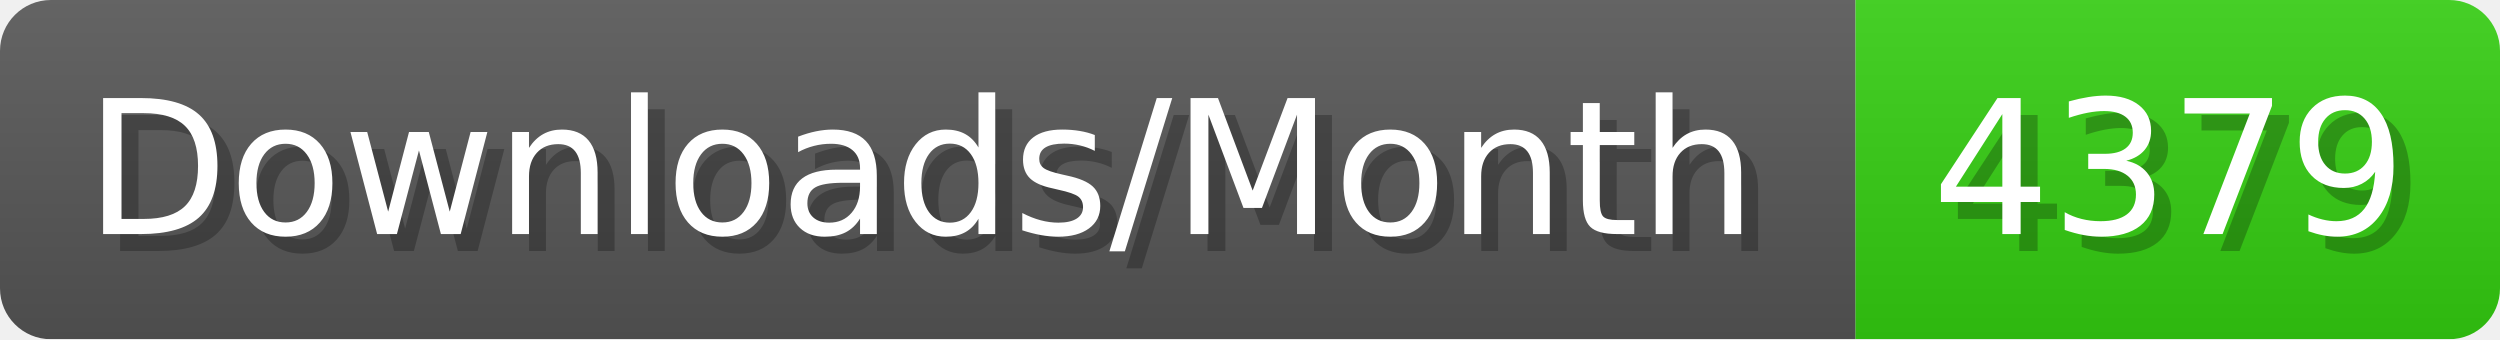
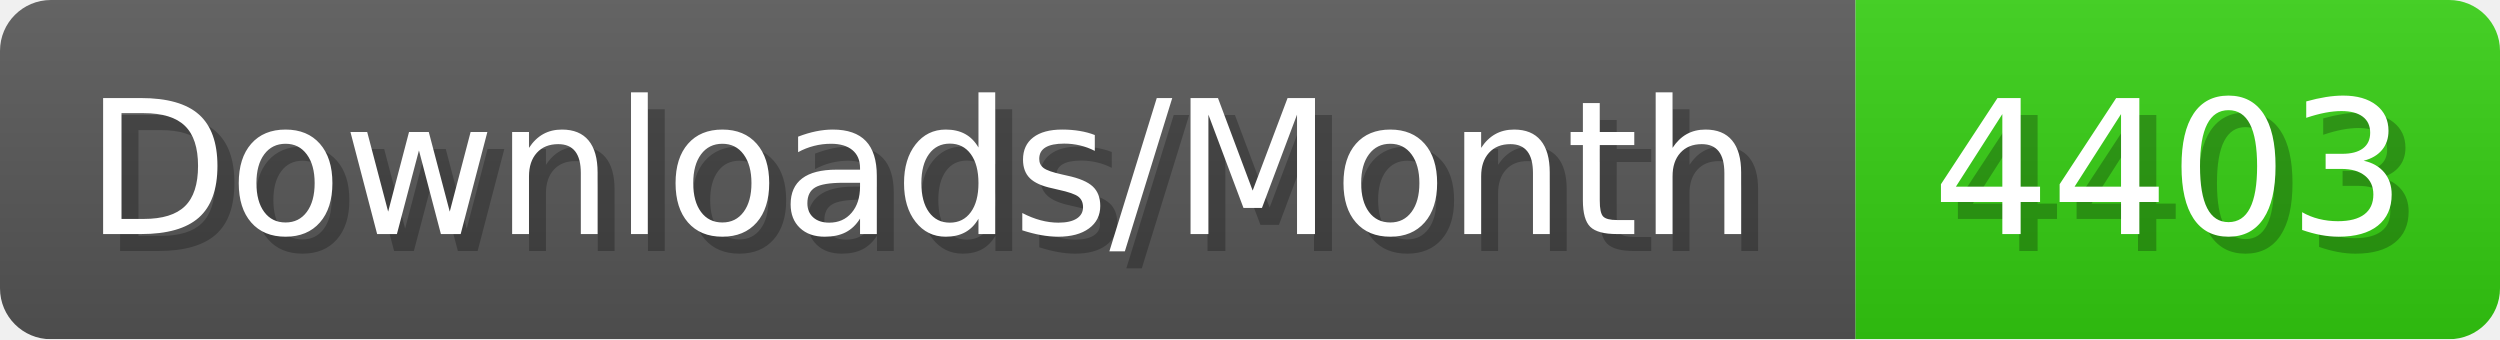
- <svg xmlns="http://www.w3.org/2000/svg" width="147.4" height="20" viewBox="0 0 1474 200" role="img" aria-label="Downloads/Month: 4379">
+ <svg xmlns="http://www.w3.org/2000/svg" width="147.4" height="20" viewBox="0 0 1474 200" role="img" aria-label="Downloads/Month: 4403">
  <linearGradient id="YlXUI" x2="0" y2="100%">
    <stop offset="0" stop-opacity=".1" stop-color="#EEE" />
    <stop offset="1" stop-opacity=".1" />
  </linearGradient>
  <mask id="JHhop">
    <rect width="1474" height="200" rx="30" fill="#FFF" />
  </mask>
  <g mask="url(#JHhop)">
    <rect width="1094" height="200" fill="#555" />
    <rect width="380" height="200" fill="#3C1" x="1094" />
    <rect width="1474" height="200" fill="url(#YlXUI)" />
  </g>
  <g aria-hidden="true" fill="#fff" text-anchor="start" font-family="Verdana,DejaVu Sans,sans-serif" font-size="110">
    <text x="60" y="148" textLength="994" fill="#000" opacity="0.25">Downloads/Month</text>
    <text x="50" y="138" textLength="994">Downloads/Month</text>
-     <text x="1149" y="148" textLength="280" fill="#000" opacity="0.25">4379</text>
-     <text x="1139" y="138" textLength="280">4379</text>
+     <text x="1149" y="148" textLength="280" fill="#000" opacity="0.25">4403</text>
+     <text x="1139" y="138" textLength="280">4403</text>
  </g>
</svg>
